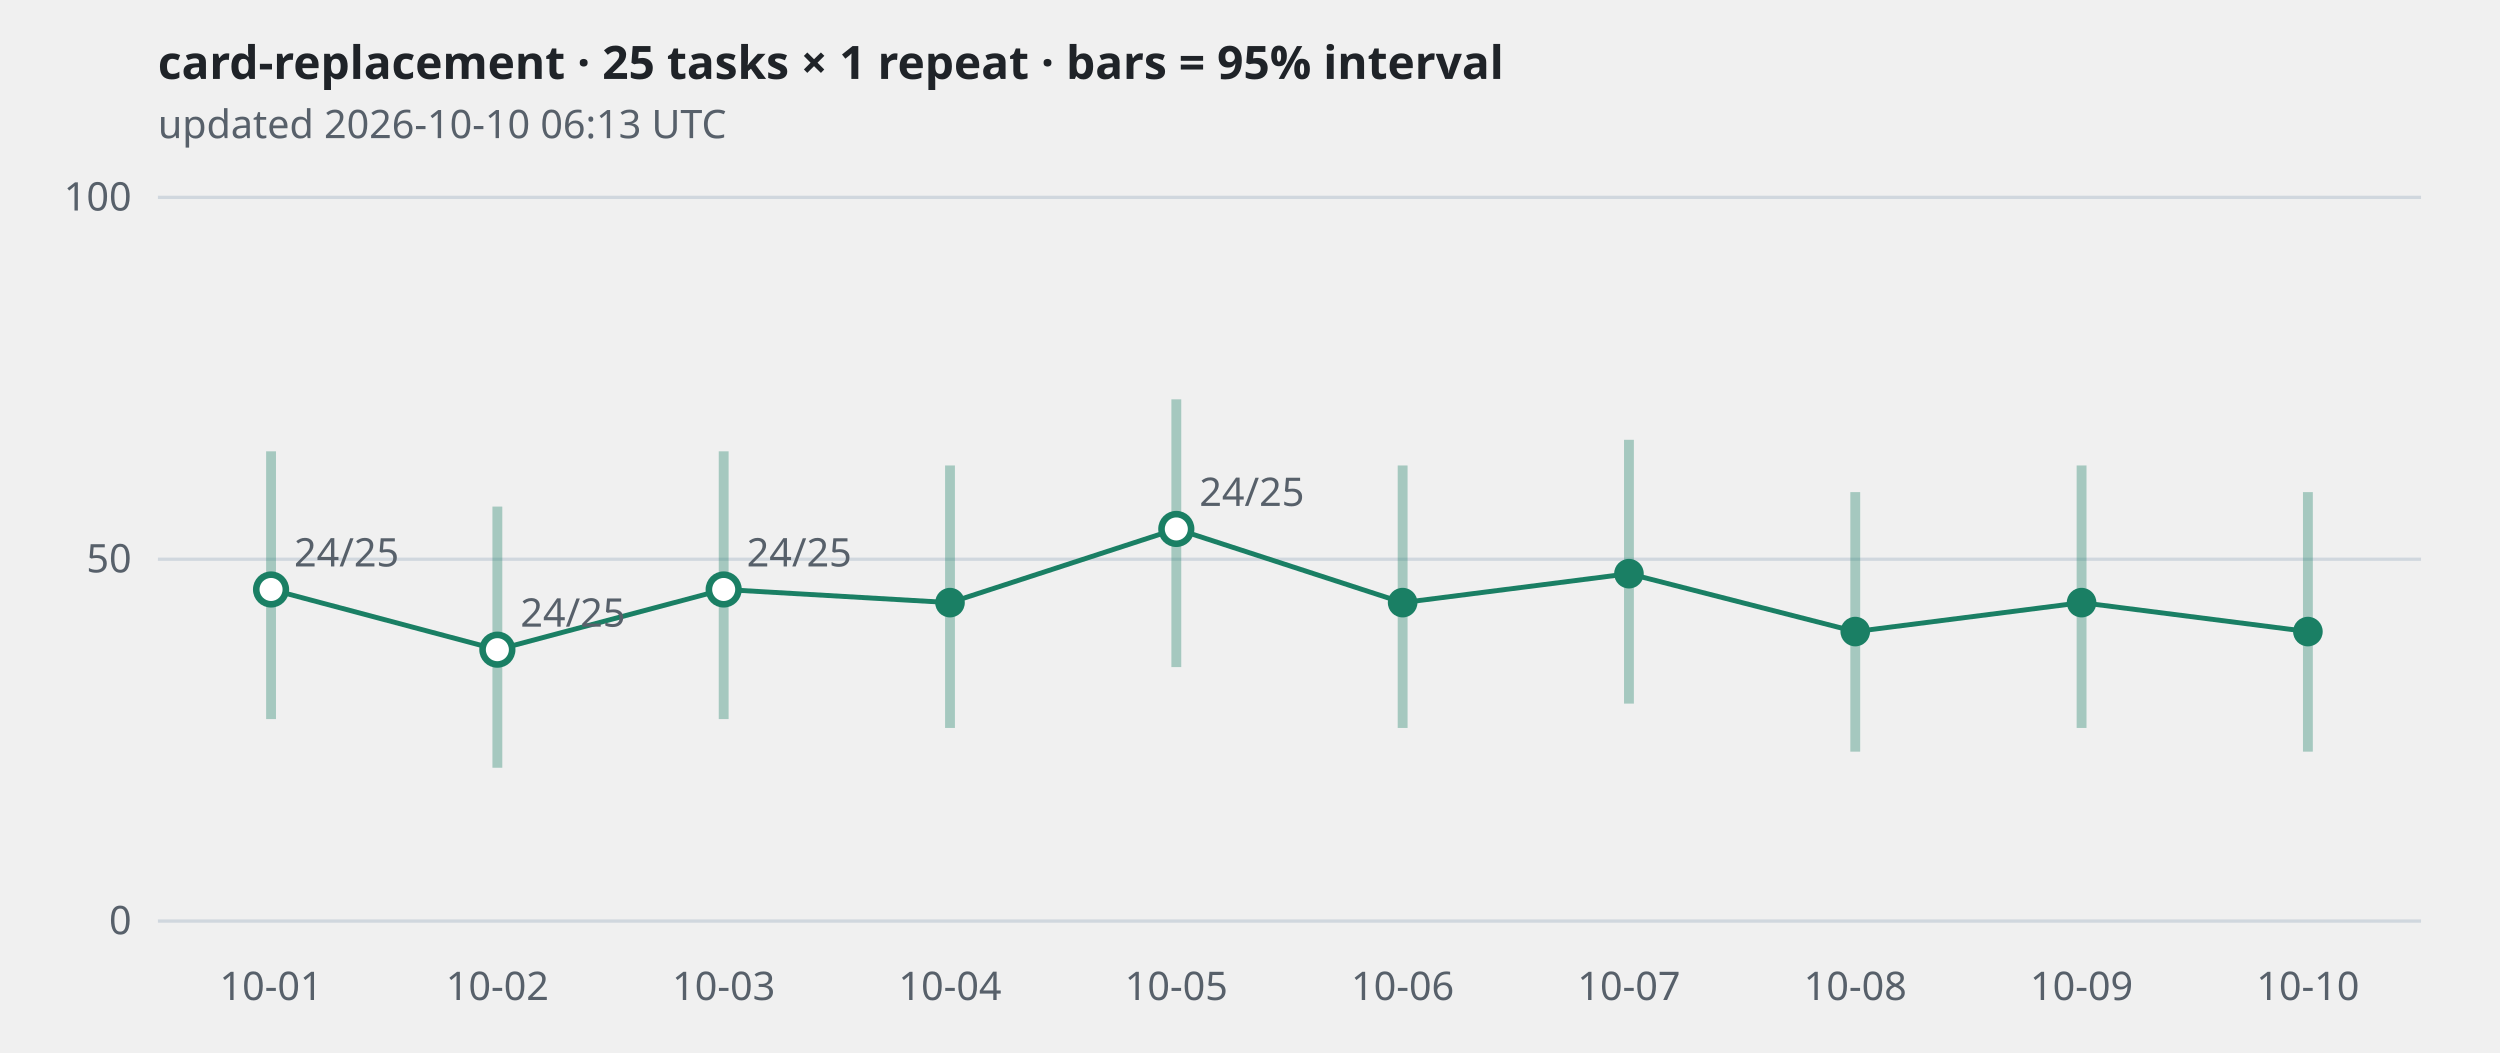
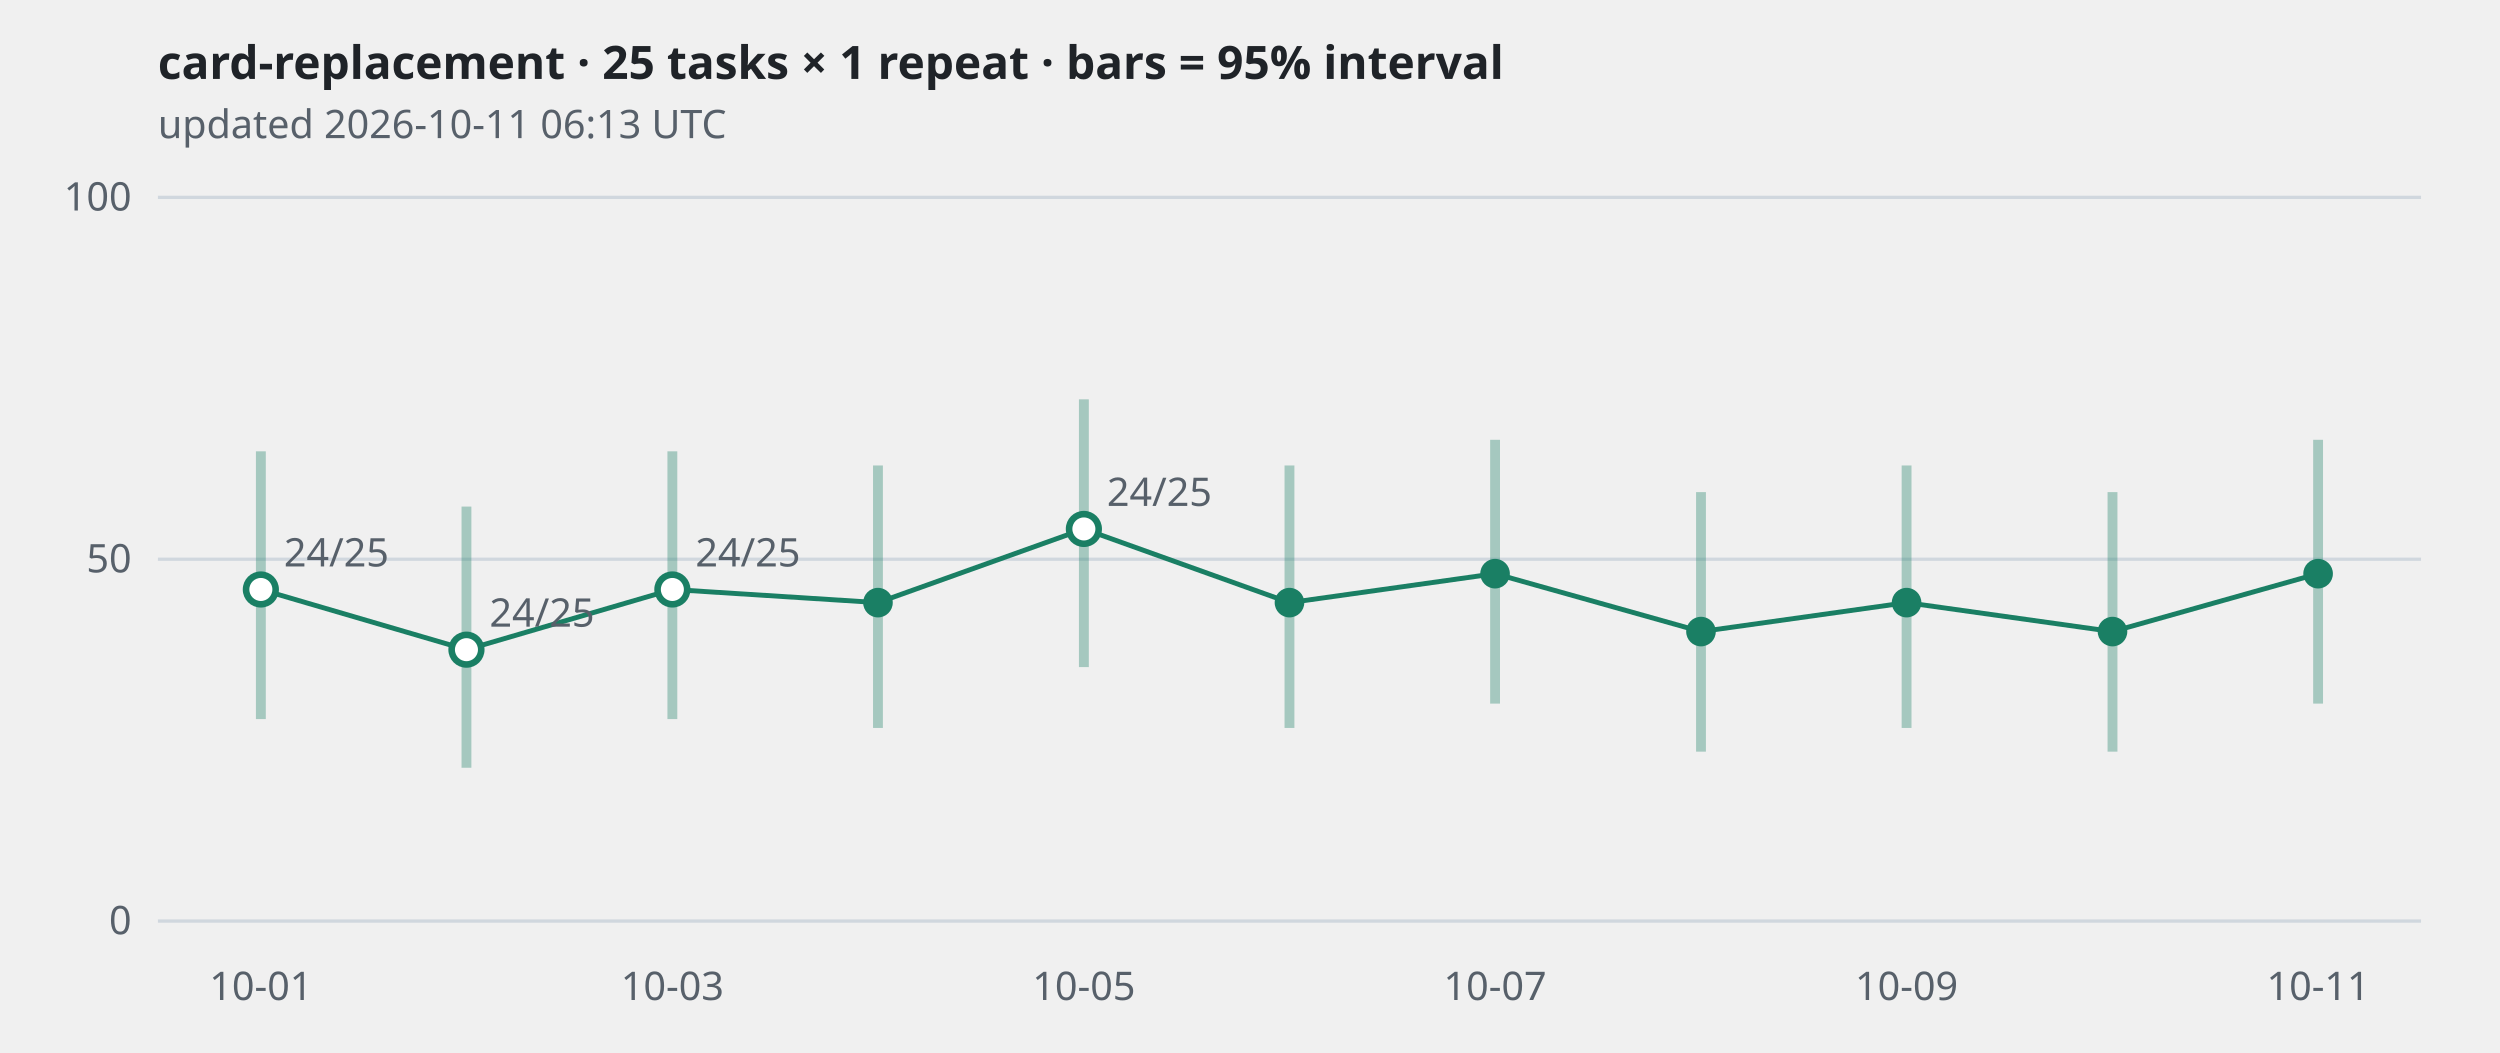
<svg xmlns="http://www.w3.org/2000/svg" viewBox="0 0 760 320" width="760" height="320" role="img" aria-label="card-replacement · 25 tasks × 1 repeat · bars = 95% interval">
  <style>
.grid{stroke:#d0d7de} .axis,.sub{fill:#57606a;font:12px sans-serif} .title{fill:#1f2328;font:600 14px sans-serif}
.band{stroke:#1a7f64;stroke-width:3;opacity:.35} .line{fill:none;stroke:#1a7f64;stroke-width:1.5}
.dot{fill:#1a7f64} .hollow{fill:#ffffff;stroke:#1a7f64;stroke-width:2}
@media (prefers-color-scheme: dark){
  .grid{stroke:#30363d} .axis,.sub{fill:#8b949e} .title{fill:#e6edf3}
  .band,.line{stroke:#3fb68b} .dot{fill:#3fb68b} .hollow{fill:#0d1117;stroke:#3fb68b}
}</style>
  <text class="title" x="48" y="24">card-replacement · 25 tasks × 1 repeat · bars = 95% interval</text>
-   <text class="sub" x="48" y="42">updated 2026-10-10 06:13 UTC</text>
+   <text class="sub" x="48" y="42">updated 2026-10-11 06:13 UTC</text>
  <line class="grid" x1="48" x2="736" y1="280.0" y2="280.0" />
  <text class="axis" x="40" y="284.0" text-anchor="end">0</text>
  <line class="grid" x1="48" x2="736" y1="170.0" y2="170.0" />
  <text class="axis" x="40" y="174.0" text-anchor="end">50</text>
  <line class="grid" x1="48" x2="736" y1="60.0" y2="60.0" />
  <text class="axis" x="40" y="64.0" text-anchor="end">100</text>
-   <polyline class="line" points="82.4,179.2 151.2,197.5 220.0,179.2 288.8,183.2 357.6,160.8 426.4,183.2 495.2,174.4 564.0,192.0 632.8,183.2 701.6,192.0" />
-   <line class="band" x1="82.4" x2="82.4" y1="218.6" y2="137.2" />
-   <circle class="hollow" cx="82.4" cy="179.2" r="4.5" />
-   <text class="axis" x="89.4" y="172.2">24/25</text>
-   <line class="band" x1="151.2" x2="151.2" y1="233.4" y2="154.0" />
-   <circle class="hollow" cx="151.2" cy="197.5" r="4.5" />
-   <text class="axis" x="158.2" y="190.5">24/25</text>
-   <line class="band" x1="220.0" x2="220.0" y1="218.6" y2="137.2" />
-   <circle class="hollow" cx="220.0" cy="179.2" r="4.5" />
-   <text class="axis" x="227.0" y="172.2">24/25</text>
-   <line class="band" x1="288.8" x2="288.8" y1="221.3" y2="141.5" />
-   <circle class="dot" cx="288.8" cy="183.2" r="4.5" />
-   <line class="band" x1="357.6" x2="357.6" y1="202.8" y2="121.4" />
-   <circle class="hollow" cx="357.6" cy="160.8" r="4.5" />
-   <text class="axis" x="364.6" y="153.8">24/25</text>
-   <line class="band" x1="426.4" x2="426.4" y1="221.3" y2="141.5" />
-   <circle class="dot" cx="426.4" cy="183.2" r="4.5" />
-   <line class="band" x1="495.2" x2="495.2" y1="213.9" y2="133.7" />
-   <circle class="dot" cx="495.2" cy="174.4" r="4.5" />
-   <line class="band" x1="564.0" x2="564.0" y1="228.5" y2="149.6" />
-   <circle class="dot" cx="564.0" cy="192.0" r="4.5" />
-   <line class="band" x1="632.8" x2="632.8" y1="221.3" y2="141.5" />
-   <circle class="dot" cx="632.8" cy="183.2" r="4.5" />
-   <line class="band" x1="701.6" x2="701.6" y1="228.5" y2="149.6" />
-   <circle class="dot" cx="701.6" cy="192.0" r="4.5" />
-   <text class="axis" x="82.4" y="304" text-anchor="middle">10-01</text>
-   <text class="axis" x="151.2" y="304" text-anchor="middle">10-02</text>
-   <text class="axis" x="220.0" y="304" text-anchor="middle">10-03</text>
-   <text class="axis" x="288.8" y="304" text-anchor="middle">10-04</text>
-   <text class="axis" x="357.6" y="304" text-anchor="middle">10-05</text>
-   <text class="axis" x="426.4" y="304" text-anchor="middle">10-06</text>
-   <text class="axis" x="495.2" y="304" text-anchor="middle">10-07</text>
-   <text class="axis" x="564.0" y="304" text-anchor="middle">10-08</text>
-   <text class="axis" x="632.8" y="304" text-anchor="middle">10-09</text>
-   <text class="axis" x="701.6" y="304" text-anchor="middle">10-10</text>
+   <polyline class="line" points="79.3,179.2 141.8,197.5 204.4,179.2 266.9,183.2 329.5,160.8 392.0,183.2 454.5,174.4 517.1,192.0 579.6,183.2 642.2,192.0 704.7,174.4" />
+   <line class="band" x1="79.3" x2="79.3" y1="218.6" y2="137.2" />
+   <circle class="hollow" cx="79.3" cy="179.2" r="4.5" />
+   <text class="axis" x="86.3" y="172.2">24/25</text>
+   <line class="band" x1="141.8" x2="141.8" y1="233.4" y2="154.0" />
+   <circle class="hollow" cx="141.8" cy="197.5" r="4.5" />
+   <text class="axis" x="148.8" y="190.5">24/25</text>
+   <line class="band" x1="204.4" x2="204.4" y1="218.6" y2="137.2" />
+   <circle class="hollow" cx="204.4" cy="179.2" r="4.5" />
+   <text class="axis" x="211.4" y="172.2">24/25</text>
+   <line class="band" x1="266.9" x2="266.9" y1="221.3" y2="141.5" />
+   <circle class="dot" cx="266.9" cy="183.2" r="4.5" />
+   <line class="band" x1="329.5" x2="329.5" y1="202.8" y2="121.4" />
+   <circle class="hollow" cx="329.5" cy="160.8" r="4.5" />
+   <text class="axis" x="336.5" y="153.8">24/25</text>
+   <line class="band" x1="392.0" x2="392.0" y1="221.3" y2="141.5" />
+   <circle class="dot" cx="392.0" cy="183.2" r="4.5" />
+   <line class="band" x1="454.5" x2="454.5" y1="213.9" y2="133.7" />
+   <circle class="dot" cx="454.5" cy="174.4" r="4.5" />
+   <line class="band" x1="517.1" x2="517.1" y1="228.5" y2="149.6" />
+   <circle class="dot" cx="517.1" cy="192.0" r="4.5" />
+   <line class="band" x1="579.6" x2="579.6" y1="221.3" y2="141.5" />
+   <circle class="dot" cx="579.6" cy="183.2" r="4.5" />
+   <line class="band" x1="642.2" x2="642.2" y1="228.5" y2="149.6" />
+   <circle class="dot" cx="642.2" cy="192.0" r="4.5" />
+   <line class="band" x1="704.7" x2="704.7" y1="213.9" y2="133.7" />
+   <circle class="dot" cx="704.7" cy="174.4" r="4.5" />
+   <text class="axis" x="79.3" y="304" text-anchor="middle">10-01</text>
+   <text class="axis" x="204.4" y="304" text-anchor="middle">10-03</text>
+   <text class="axis" x="329.5" y="304" text-anchor="middle">10-05</text>
+   <text class="axis" x="454.5" y="304" text-anchor="middle">10-07</text>
+   <text class="axis" x="579.6" y="304" text-anchor="middle">10-09</text>
+   <text class="axis" x="704.7" y="304" text-anchor="middle">10-11</text>
</svg>
